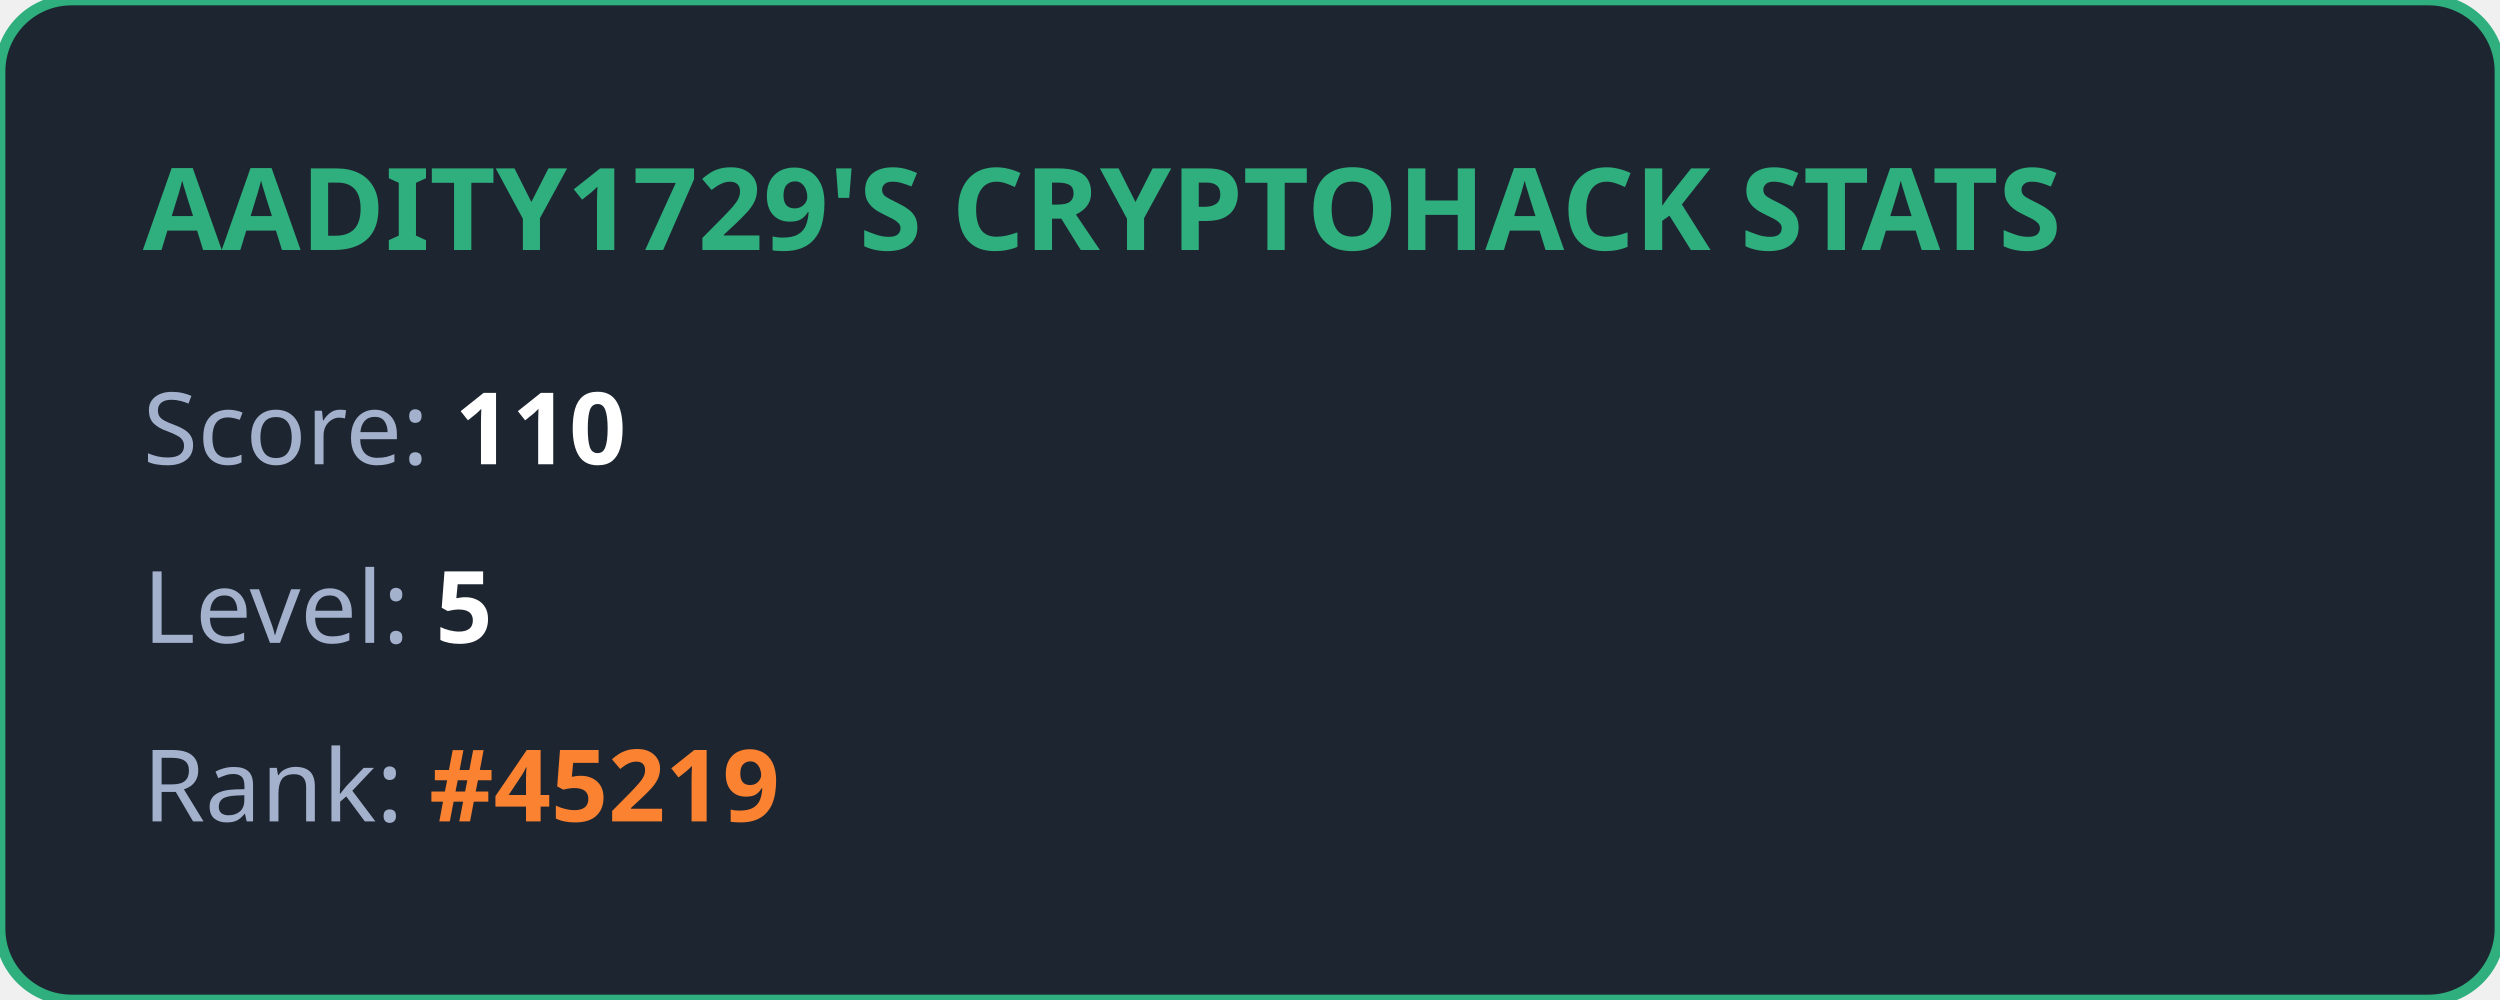
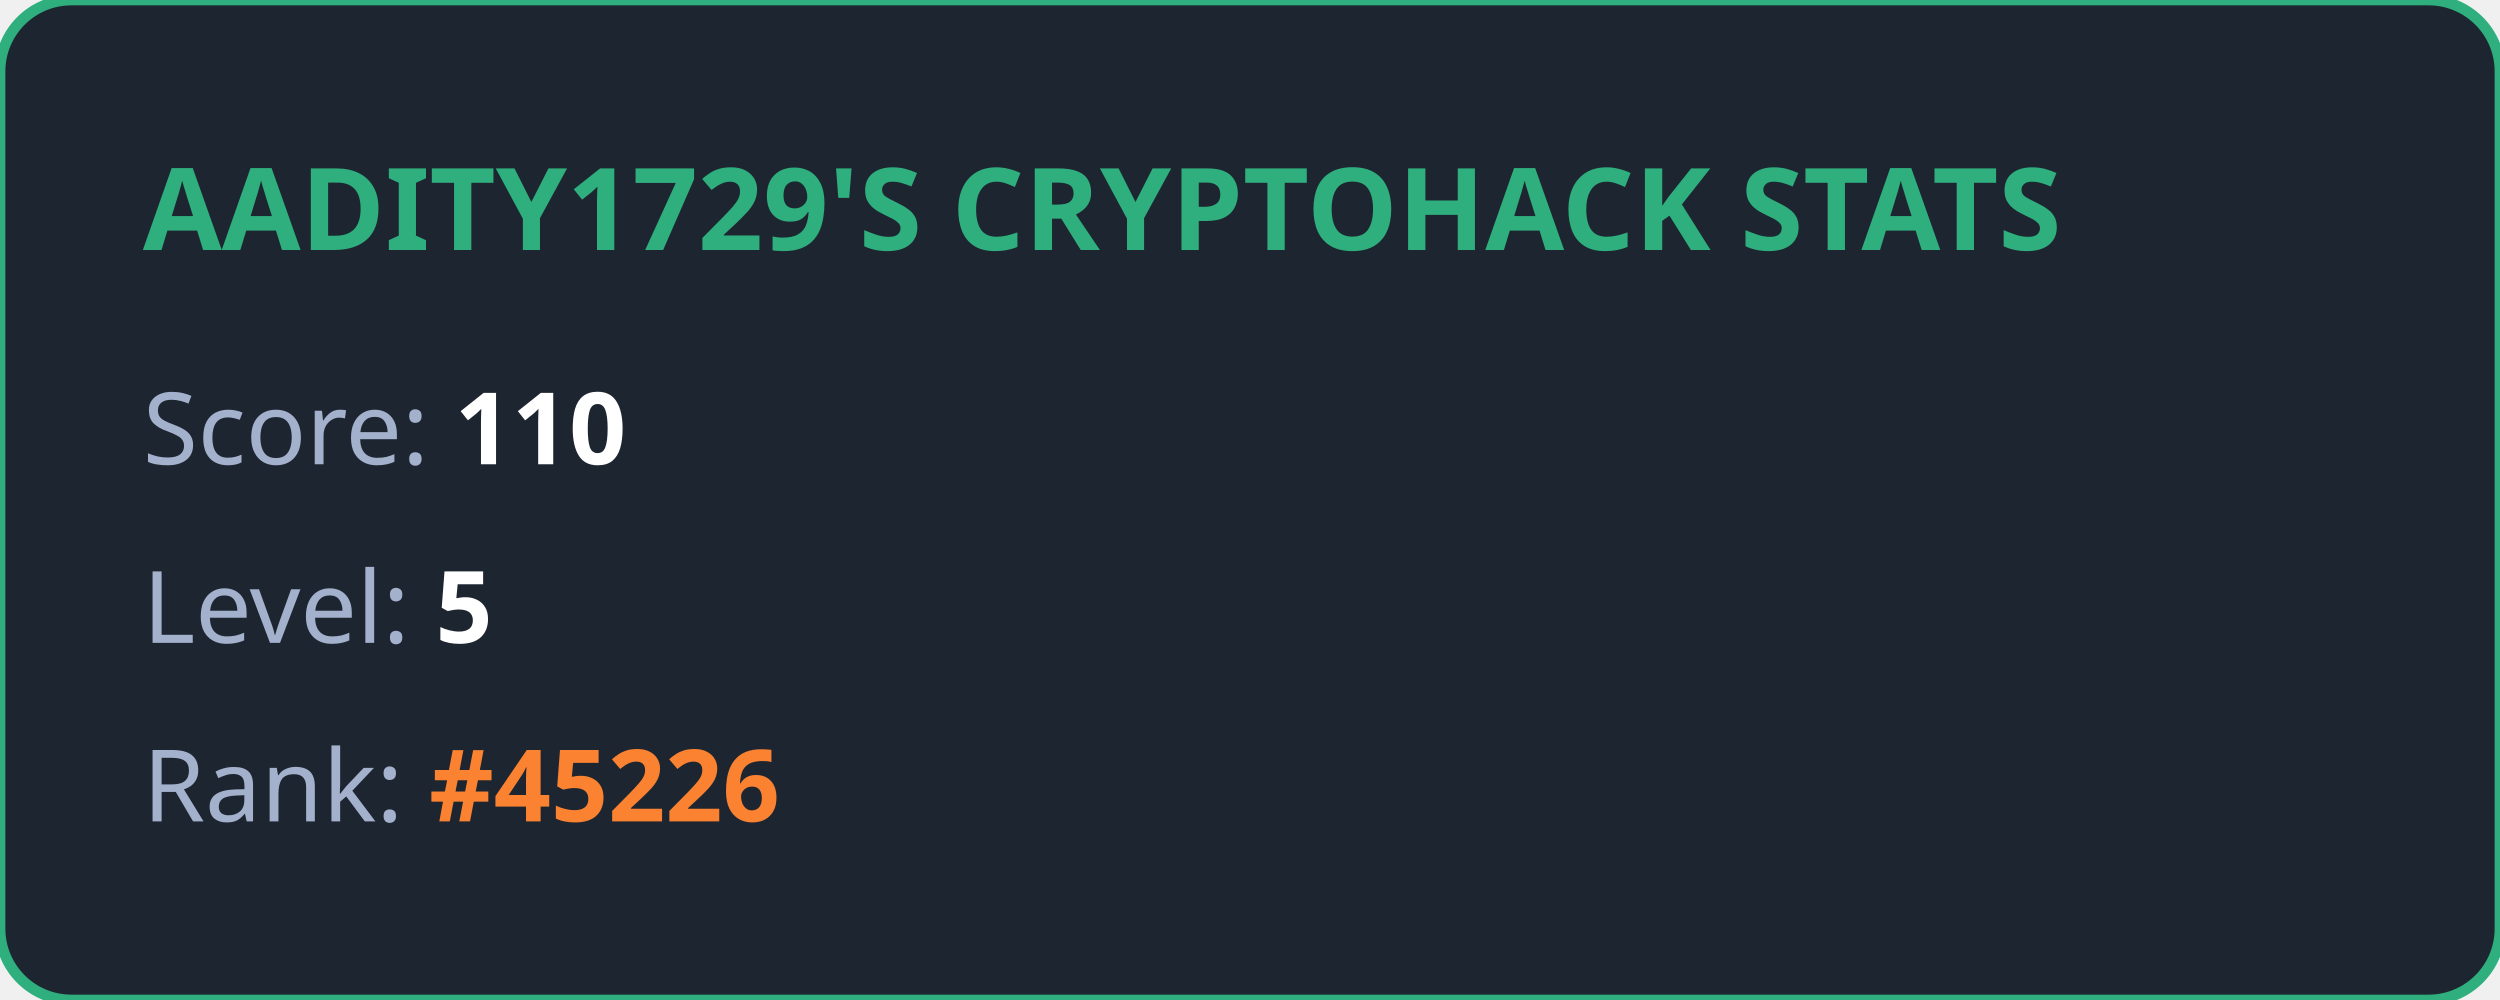
<svg xmlns="http://www.w3.org/2000/svg" width="350" height="140" viewBox="0 0 350 140" fill="none">
  <style>
            .title { font: bold 16px 'Segoe UI', Ubuntu, sans-serif; fill: #2eaf7d; }
            .stat { font: 14px 'Segoe UI', Ubuntu, sans-serif; fill: #a4b1cd; }
            .value { font-weight: bold; fill: #ffffff; }
            .highlight { font-weight: bold; fill: #fa8231; }
        </style>
  <rect width="100%" height="100%" rx="10" fill="#1d2530" stroke="#2eaf7d" stroke-width="1.5" />
  <text x="20" y="35" class="title">AADITY1729'S CRYPTOHACK STATS</text>
  <text x="20" y="65" class="stat">Score: <tspan class="value">110</tspan>
  </text>
  <text x="20" y="90" class="stat">Level: <tspan class="value">5</tspan>
  </text>
-   <text x="20" y="115" class="stat">Rank: <tspan class="highlight">#45219</tspan>
+   <text x="20" y="115" class="stat">Rank: <tspan class="highlight">#45226</tspan>
  </text>
</svg>
